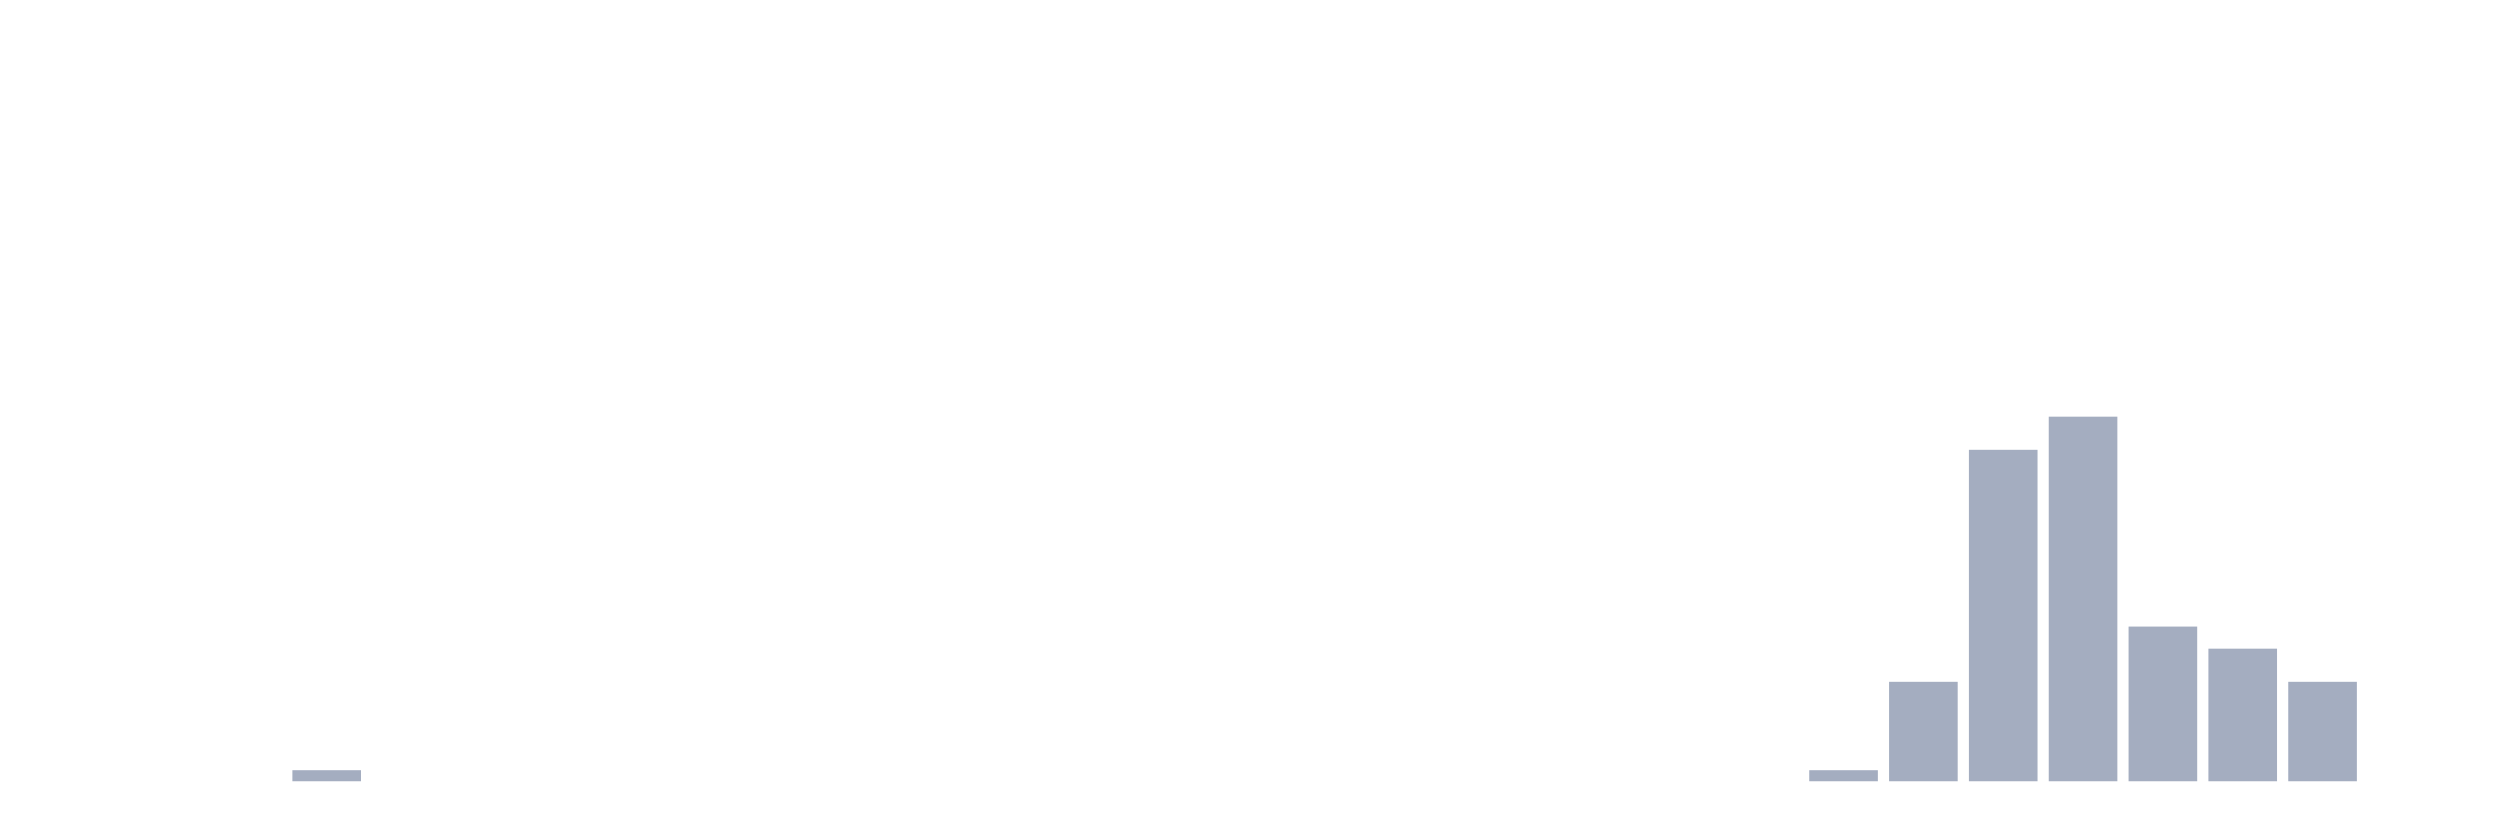
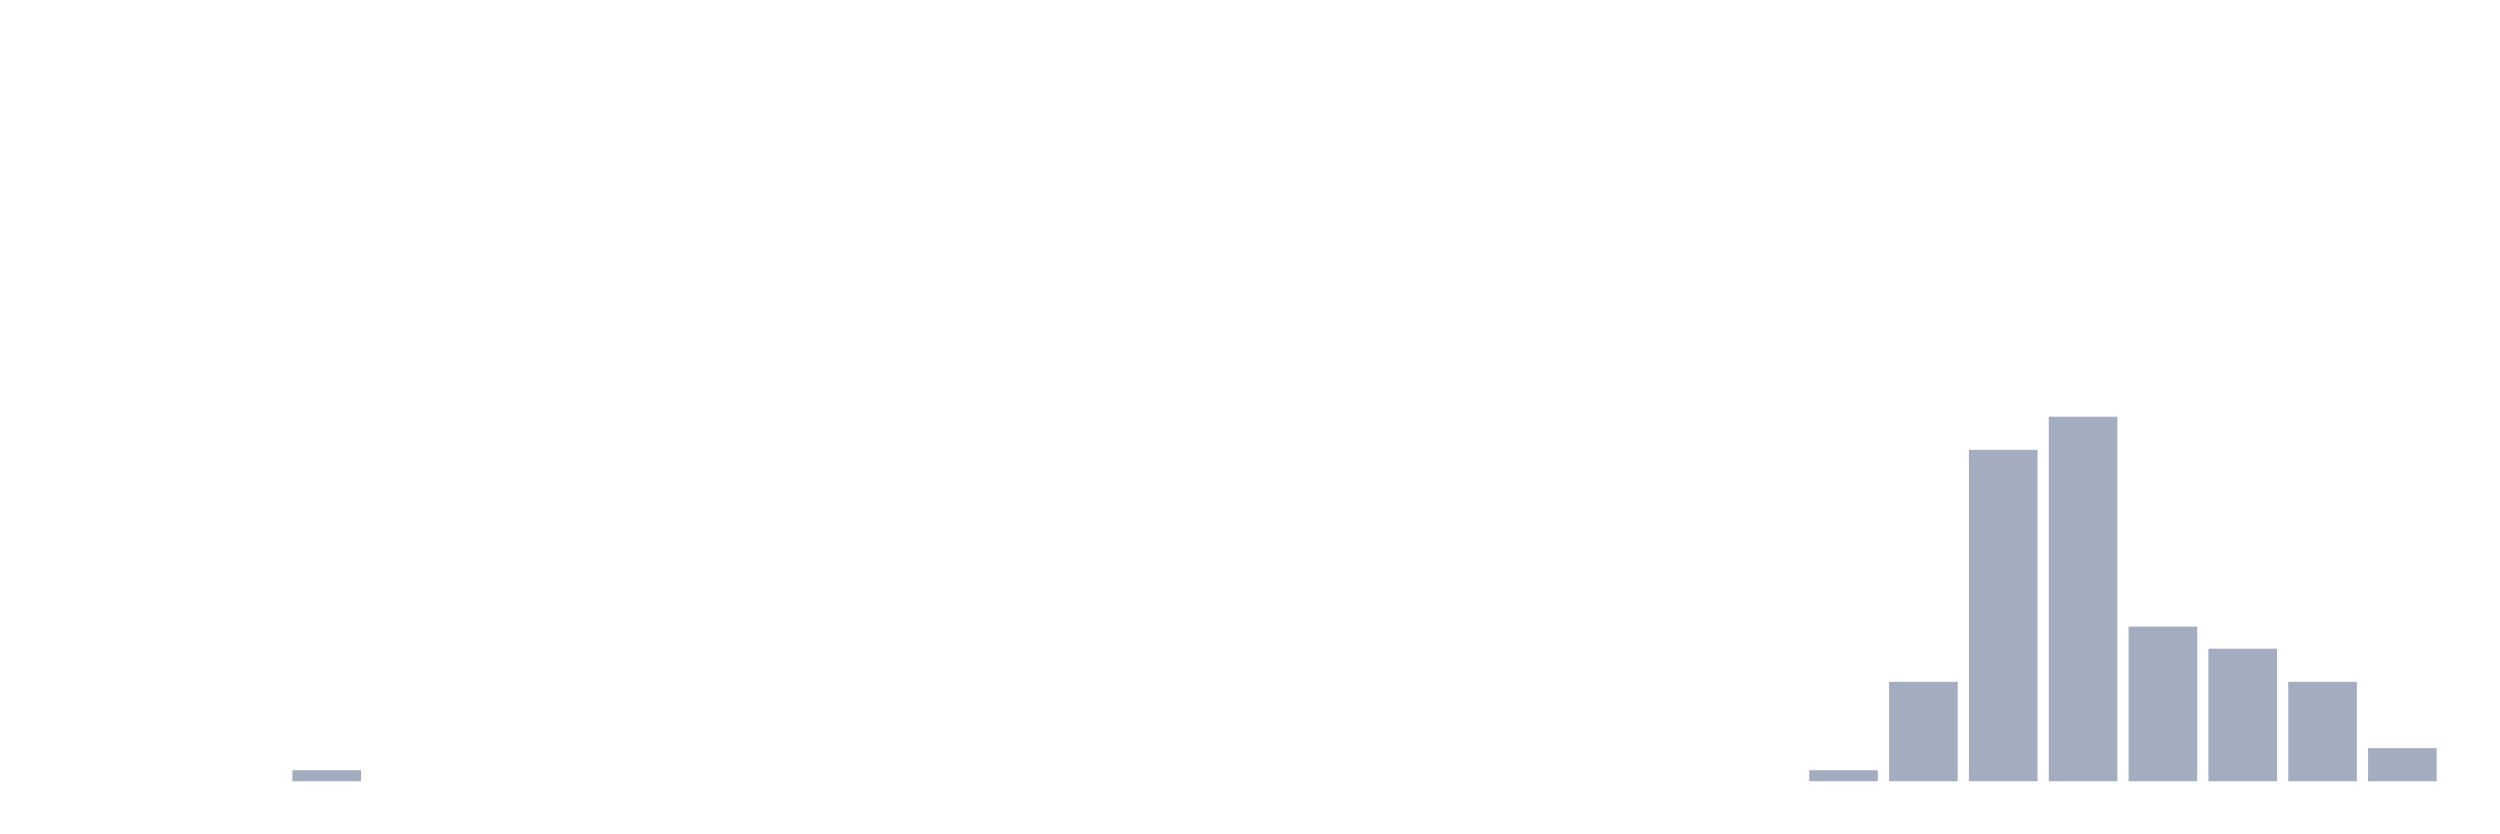
<svg xmlns="http://www.w3.org/2000/svg" viewBox="0 0 480 160">
  <g transform="translate(10,10)">
    <rect class="bar" x="0.153" width="13.175" y="140" height="0" fill="rgb(164,173,192)" />
    <rect class="bar" x="15.482" width="13.175" y="140" height="0" fill="rgb(164,173,192)" />
    <rect class="bar" x="30.81" width="13.175" y="140" height="0" fill="rgb(164,173,192)" />
    <rect class="bar" x="46.138" width="13.175" y="137.879" height="2.121" fill="rgb(164,173,192)" />
    <rect class="bar" x="61.466" width="13.175" y="140" height="0" fill="rgb(164,173,192)" />
    <rect class="bar" x="76.794" width="13.175" y="140" height="0" fill="rgb(164,173,192)" />
    <rect class="bar" x="92.123" width="13.175" y="140" height="0" fill="rgb(164,173,192)" />
    <rect class="bar" x="107.451" width="13.175" y="140" height="0" fill="rgb(164,173,192)" />
    <rect class="bar" x="122.779" width="13.175" y="140" height="0" fill="rgb(164,173,192)" />
    <rect class="bar" x="138.107" width="13.175" y="140" height="0" fill="rgb(164,173,192)" />
    <rect class="bar" x="153.436" width="13.175" y="140" height="0" fill="rgb(164,173,192)" />
    <rect class="bar" x="168.764" width="13.175" y="140" height="0" fill="rgb(164,173,192)" />
    <rect class="bar" x="184.092" width="13.175" y="140" height="0" fill="rgb(164,173,192)" />
    <rect class="bar" x="199.42" width="13.175" y="140" height="0" fill="rgb(164,173,192)" />
    <rect class="bar" x="214.748" width="13.175" y="140" height="0" fill="rgb(164,173,192)" />
    <rect class="bar" x="230.077" width="13.175" y="140" height="0" fill="rgb(164,173,192)" />
    <rect class="bar" x="245.405" width="13.175" y="140" height="0" fill="rgb(164,173,192)" />
    <rect class="bar" x="260.733" width="13.175" y="140" height="0" fill="rgb(164,173,192)" />
    <rect class="bar" x="276.061" width="13.175" y="140" height="0" fill="rgb(164,173,192)" />
    <rect class="bar" x="291.39" width="13.175" y="140" height="0" fill="rgb(164,173,192)" />
    <rect class="bar" x="306.718" width="13.175" y="140" height="0" fill="rgb(164,173,192)" />
    <rect class="bar" x="322.046" width="13.175" y="140" height="0" fill="rgb(164,173,192)" />
    <rect class="bar" x="337.374" width="13.175" y="137.879" height="2.121" fill="rgb(164,173,192)" />
    <rect class="bar" x="352.702" width="13.175" y="120.909" height="19.091" fill="rgb(164,173,192)" />
    <rect class="bar" x="368.031" width="13.175" y="76.364" height="63.636" fill="rgb(164,173,192)" />
    <rect class="bar" x="383.359" width="13.175" y="70" height="70" fill="rgb(164,173,192)" />
    <rect class="bar" x="398.687" width="13.175" y="110.303" height="29.697" fill="rgb(164,173,192)" />
    <rect class="bar" x="414.015" width="13.175" y="114.545" height="25.455" fill="rgb(164,173,192)" />
    <rect class="bar" x="429.344" width="13.175" y="120.909" height="19.091" fill="rgb(164,173,192)" />
-     <rect class="bar" x="444.672" width="13.175" y="140" height="0" fill="rgb(164,173,192)" />
+     <rect class="bar" x="444.672" width="13.175" y="133.636" height="6.364" fill="rgb(164,173,192)" />
  </g>
</svg>
